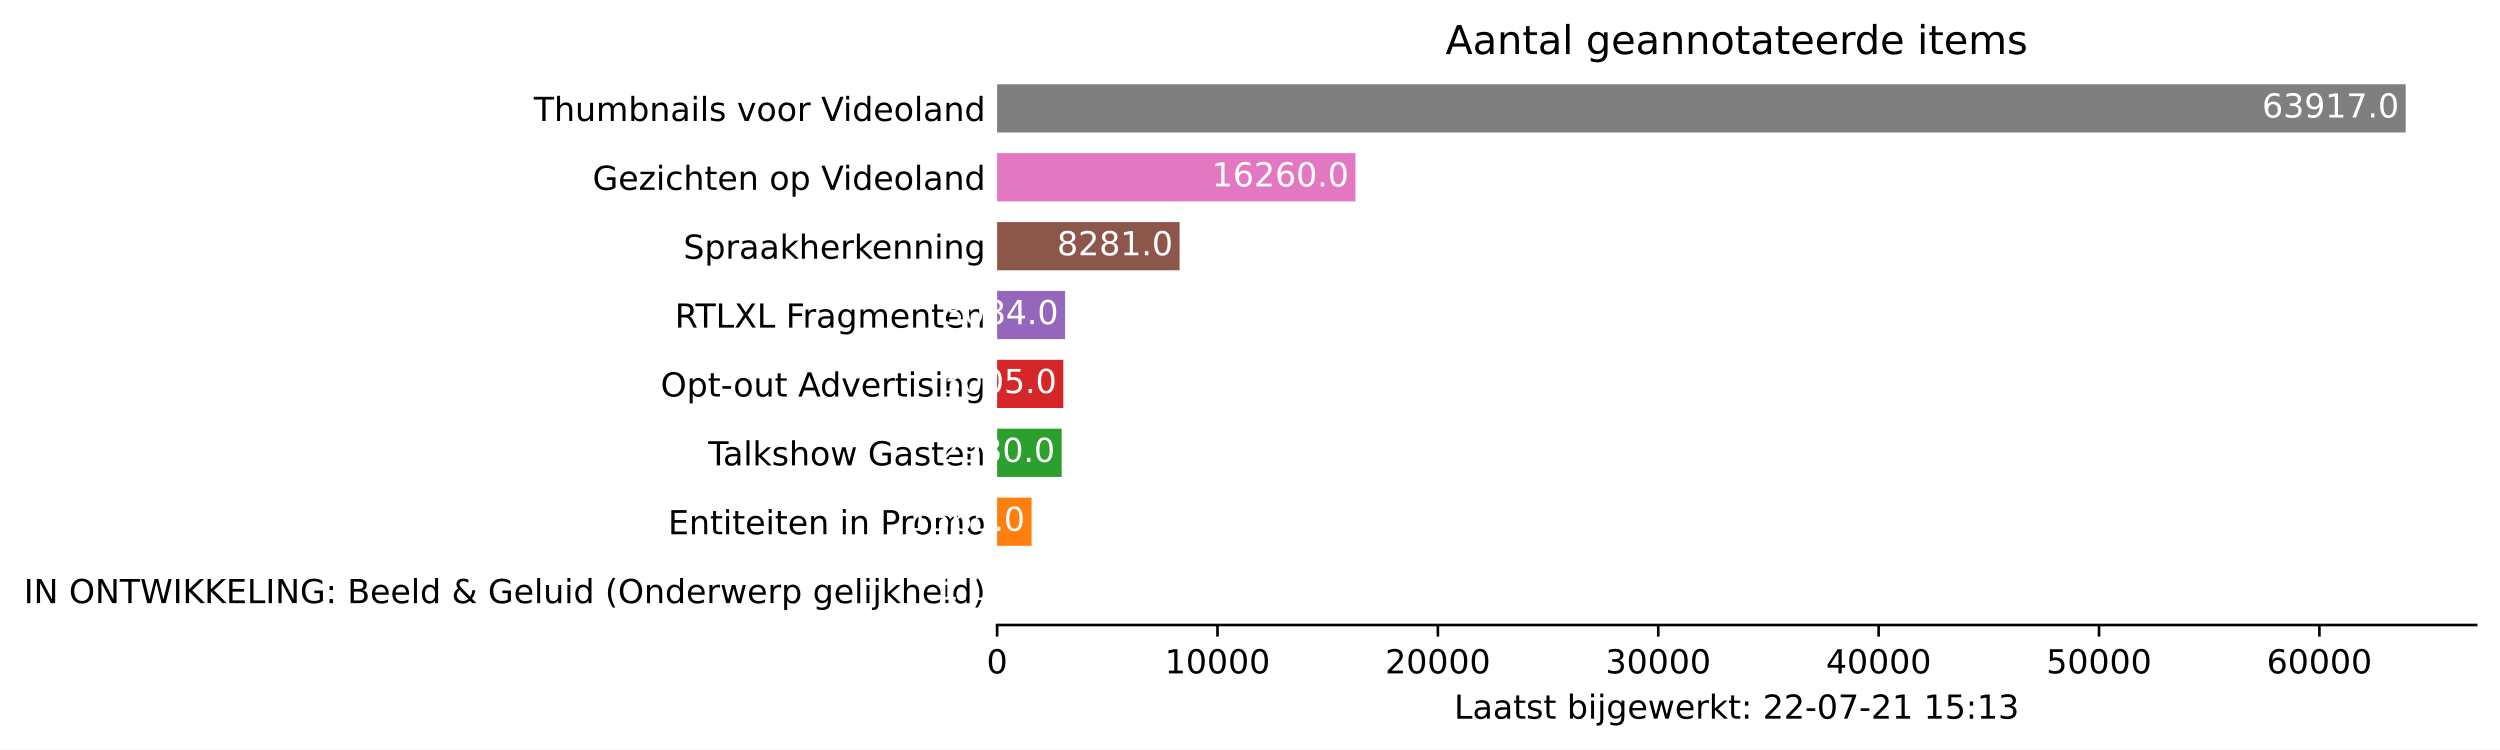
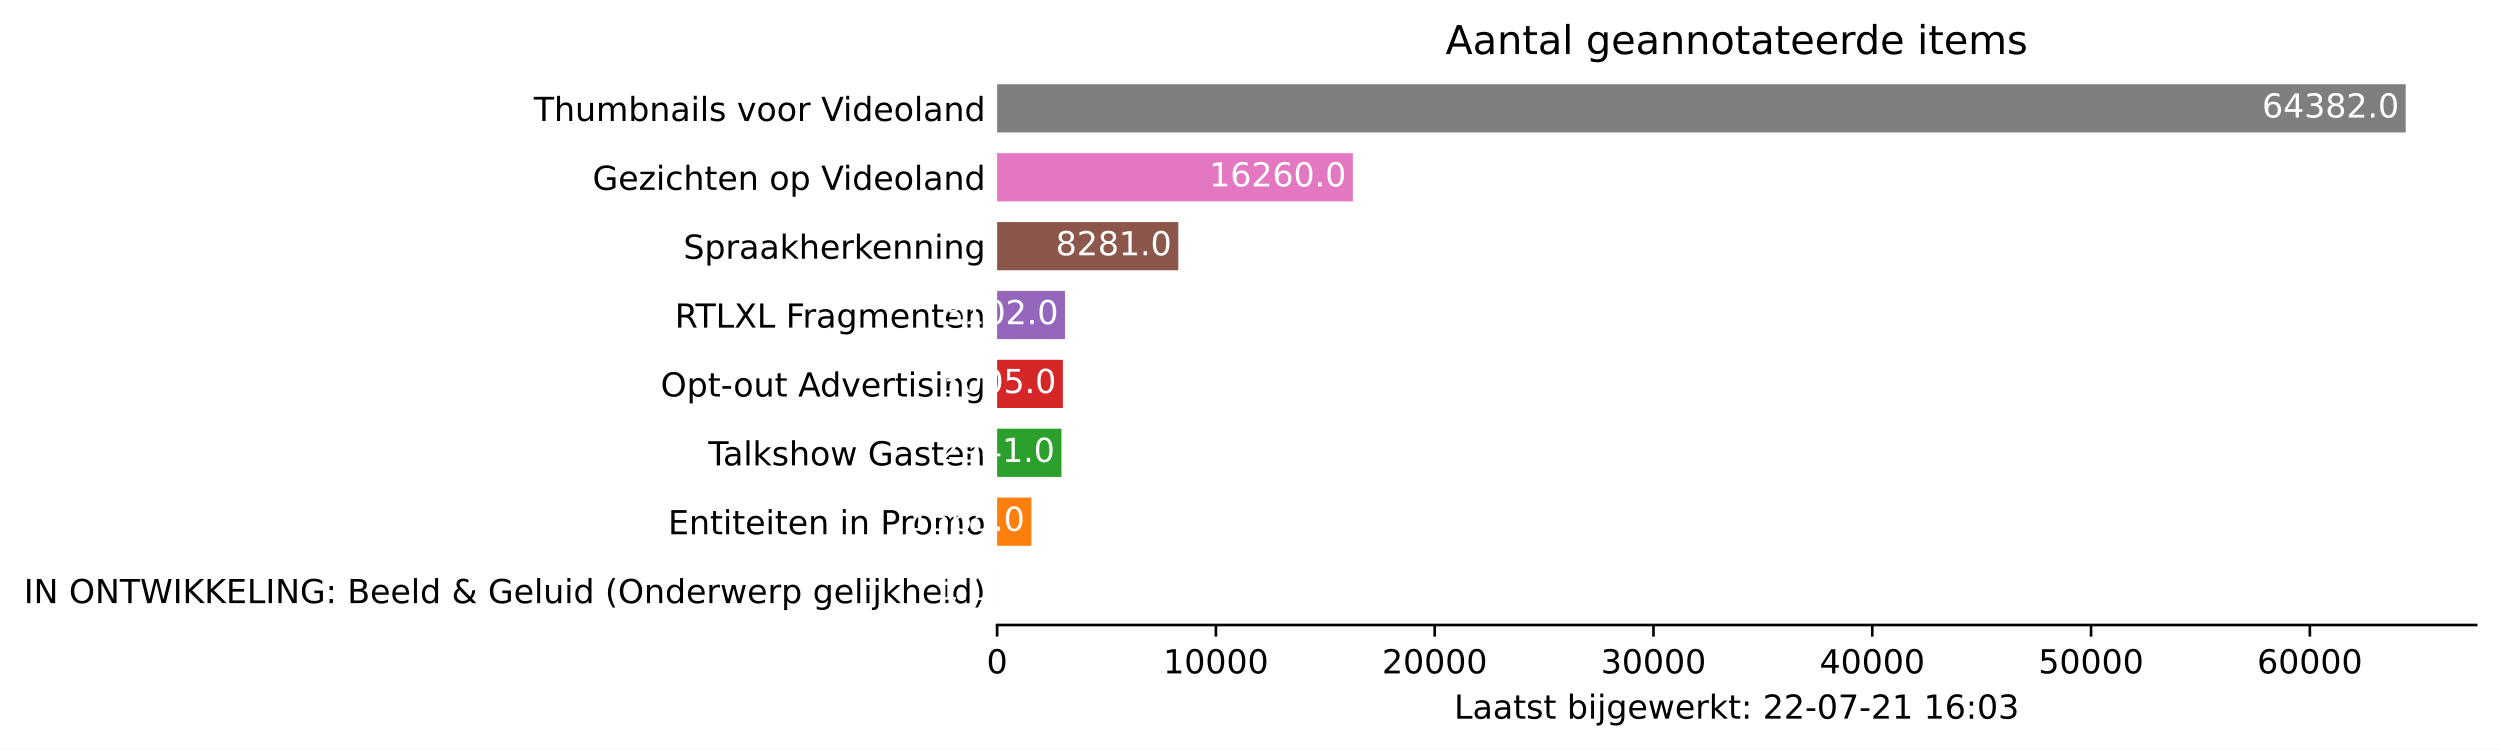
<svg xmlns="http://www.w3.org/2000/svg" xmlns:xlink="http://www.w3.org/1999/xlink" height="226.194pt" version="1.1" viewBox="0 0 754.548 226.194" width="754.548pt">
  <defs>
    <style type="text/css">*{stroke-linecap:butt;stroke-linejoin:round;}</style>
  </defs>
  <g id="figure_1">
    <g id="patch_1">
      <path d="M 0 226.194  L 754.548 226.194  L 754.548 0  L 0 0  z " style="fill:#ffffff;" />
    </g>
    <g id="axes_1">
      <g id="patch_2">
        <path d="M 300.948 188.638  L 747.348 188.638  L 747.348 22.318  L 300.948 22.318  z " style="fill:#ffffff;" />
      </g>
      <g id="patch_3">
-         <path clip-path="url(#pfa17dde777)" d="M 300.948 185.52  L 300.955 185.52  L 300.955 170.967  L 300.948 170.967  z " style="fill:#1f77b4;" />
+         <path clip-path="url(#p42d26e2ac3)" d="M 300.948 185.52  L 300.955 185.52  L 300.955 170.967  L 300.948 170.967  z " style="fill:#1f77b4;" />
      </g>
      <g id="patch_4">
-         <path clip-path="url(#pfa17dde777)" d="M 300.948 164.73  L 311.358 164.73  L 311.358 150.177  L 300.948 150.177  z " style="fill:#ff7f0e;" />
+         <path clip-path="url(#p42d26e2ac3)" d="M 300.948 164.73  L 311.283 164.73  L 311.283 150.177  L 300.948 150.177  z " style="fill:#ff7f0e;" />
      </g>
      <g id="patch_5">
-         <path clip-path="url(#pfa17dde777)" d="M 300.948 143.94  L 320.437 143.94  L 320.437 129.387  L 300.948 129.387  z " style="fill:#2ca02c;" />
+         <path clip-path="url(#p42d26e2ac3)" d="M 300.948 143.94  L 320.369 143.94  L 320.369 129.387  L 300.948 129.387  z " style="fill:#2ca02c;" />
      </g>
      <g id="patch_6">
-         <path clip-path="url(#pfa17dde777)" d="M 300.948 123.15  L 320.936 123.15  L 320.936 108.597  L 300.948 108.597  z " style="fill:#d62728;" />
+         <path clip-path="url(#p42d26e2ac3)" d="M 300.948 123.15  L 320.792 123.15  L 320.792 108.597  L 300.948 108.597  z " style="fill:#d62728;" />
      </g>
      <g id="patch_7">
-         <path clip-path="url(#pfa17dde777)" d="M 300.948 102.36  L 321.462 102.36  L 321.462 87.807  L 300.948 87.807  z " style="fill:#9467bd;" />
+         <path clip-path="url(#p42d26e2ac3)" d="M 300.948 102.36  L 321.432 102.36  L 321.432 87.807  L 300.948 87.807  z " style="fill:#9467bd;" />
      </g>
      <g id="patch_8">
-         <path clip-path="url(#pfa17dde777)" d="M 300.948 81.57  L 356.029 81.57  L 356.029 67.017  L 300.948 67.017  z " style="fill:#8c564b;" />
+         <path clip-path="url(#p42d26e2ac3)" d="M 300.948 81.57  L 355.632 81.57  L 355.632 67.017  L 300.948 67.017  z " style="fill:#8c564b;" />
      </g>
      <g id="patch_9">
-         <path clip-path="url(#pfa17dde777)" d="M 300.948 60.78  L 409.102 60.78  L 409.102 46.227  L 300.948 46.227  z " style="fill:#e377c2;" />
+         <path clip-path="url(#p42d26e2ac3)" d="M 300.948 60.78  L 408.32 60.78  L 408.32 46.227  L 300.948 46.227  z " style="fill:#e377c2;" />
      </g>
      <g id="patch_10">
-         <path clip-path="url(#pfa17dde777)" d="M 300.948 39.99  L 726.091 39.99  L 726.091 25.437  L 300.948 25.437  z " style="fill:#7f7f7f;" />
+         <path clip-path="url(#p42d26e2ac3)" d="M 300.948 39.99  L 726.091 39.99  L 726.091 25.437  L 300.948 25.437  z " style="fill:#7f7f7f;" />
      </g>
      <g id="matplotlib.axis_1">
        <g id="xtick_1">
          <g id="line2d_1">
            <defs>
-               <path d="M 0 0  L 0 3.5  " id="m5523669731" style="stroke:#000000;stroke-width:0.8;" />
+               <path d="M 0 0  L 0 3.5  " id="mb2143a7f35" style="stroke:#000000;stroke-width:0.8;" />
            </defs>
            <g>
-               <use style="stroke:#000000;stroke-width:0.8;" x="300.948" xlink:href="#m5523669731" y="188.638" />
+               <use style="stroke:#000000;stroke-width:0.8;" x="300.948" xlink:href="#mb2143a7f35" y="188.638" />
            </g>
          </g>
          <g id="text_1">
            <g transform="translate(297.7672 203.2366)scale(0.1 -0.1)">
              <defs>
                <path d="M 2034 4250  Q 1547 4250 1301 3770  Q 1056 3291 1056 2328  Q 1056 1369 1301 889  Q 1547 409 2034 409  Q 2525 409 2770 889  Q 3016 1369 3016 2328  Q 3016 3291 2770 3770  Q 2525 4250 2034 4250  z M 2034 4750  Q 2819 4750 3233 4129  Q 3647 3509 3647 2328  Q 3647 1150 3233 529  Q 2819 -91 2034 -91  Q 1250 -91 836 529  Q 422 1150 422 2328  Q 422 3509 836 4129  Q 1250 4750 2034 4750  z " id="DejaVuSans-30" transform="scale(0.015625)" />
              </defs>
              <use xlink:href="#DejaVuSans-30" />
            </g>
          </g>
        </g>
        <g id="xtick_2">
          <g id="line2d_2">
            <g>
-               <use style="stroke:#000000;stroke-width:0.8;" x="367.463" xlink:href="#m5523669731" y="188.638" />
+               <use style="stroke:#000000;stroke-width:0.8;" x="366.983" xlink:href="#mb2143a7f35" y="188.638" />
            </g>
          </g>
          <g id="text_2">
-             <g transform="translate(351.557 203.2366)scale(0.1 -0.1)">
+             <g transform="translate(351.0766 203.2366)scale(0.1 -0.1)">
              <defs>
                <path d="M 794 531  L 1825 531  L 1825 4091  L 703 3866  L 703 4441  L 1819 4666  L 2450 4666  L 2450 531  L 3481 531  L 3481 0  L 794 0  L 794 531  z " id="DejaVuSans-31" transform="scale(0.015625)" />
              </defs>
              <use xlink:href="#DejaVuSans-31" />
              <use x="63.623" xlink:href="#DejaVuSans-30" />
              <use x="127.246" xlink:href="#DejaVuSans-30" />
              <use x="190.869" xlink:href="#DejaVuSans-30" />
              <use x="254.492" xlink:href="#DejaVuSans-30" />
            </g>
          </g>
        </g>
        <g id="xtick_3">
          <g id="line2d_3">
            <g>
-               <use style="stroke:#000000;stroke-width:0.8;" x="433.978" xlink:href="#m5523669731" y="188.638" />
+               <use style="stroke:#000000;stroke-width:0.8;" x="433.017" xlink:href="#mb2143a7f35" y="188.638" />
            </g>
          </g>
          <g id="text_3">
-             <g transform="translate(418.0719 203.2366)scale(0.1 -0.1)">
+             <g transform="translate(417.111 203.2366)scale(0.1 -0.1)">
              <defs>
                <path d="M 1228 531  L 3431 531  L 3431 0  L 469 0  L 469 531  Q 828 903 1448 1529  Q 2069 2156 2228 2338  Q 2531 2678 2651 2914  Q 2772 3150 2772 3378  Q 2772 3750 2511 3984  Q 2250 4219 1831 4219  Q 1534 4219 1204 4116  Q 875 4013 500 3803  L 500 4441  Q 881 4594 1212 4672  Q 1544 4750 1819 4750  Q 2544 4750 2975 4387  Q 3406 4025 3406 3419  Q 3406 3131 3298 2873  Q 3191 2616 2906 2266  Q 2828 2175 2409 1742  Q 1991 1309 1228 531  z " id="DejaVuSans-32" transform="scale(0.015625)" />
              </defs>
              <use xlink:href="#DejaVuSans-32" />
              <use x="63.623" xlink:href="#DejaVuSans-30" />
              <use x="127.246" xlink:href="#DejaVuSans-30" />
              <use x="190.869" xlink:href="#DejaVuSans-30" />
              <use x="254.492" xlink:href="#DejaVuSans-30" />
            </g>
          </g>
        </g>
        <g id="xtick_4">
          <g id="line2d_4">
            <g>
-               <use style="stroke:#000000;stroke-width:0.8;" x="500.493" xlink:href="#m5523669731" y="188.638" />
+               <use style="stroke:#000000;stroke-width:0.8;" x="499.052" xlink:href="#mb2143a7f35" y="188.638" />
            </g>
          </g>
          <g id="text_4">
-             <g transform="translate(484.5867 203.2366)scale(0.1 -0.1)">
+             <g transform="translate(483.1455 203.2366)scale(0.1 -0.1)">
              <defs>
                <path d="M 2597 2516  Q 3050 2419 3304 2112  Q 3559 1806 3559 1356  Q 3559 666 3084 287  Q 2609 -91 1734 -91  Q 1441 -91 1130 -33  Q 819 25 488 141  L 488 750  Q 750 597 1062 519  Q 1375 441 1716 441  Q 2309 441 2620 675  Q 2931 909 2931 1356  Q 2931 1769 2642 2001  Q 2353 2234 1838 2234  L 1294 2234  L 1294 2753  L 1863 2753  Q 2328 2753 2575 2939  Q 2822 3125 2822 3475  Q 2822 3834 2567 4026  Q 2313 4219 1838 4219  Q 1578 4219 1281 4162  Q 984 4106 628 3988  L 628 4550  Q 988 4650 1302 4700  Q 1616 4750 1894 4750  Q 2613 4750 3031 4423  Q 3450 4097 3450 3541  Q 3450 3153 3228 2886  Q 3006 2619 2597 2516  z " id="DejaVuSans-33" transform="scale(0.015625)" />
              </defs>
              <use xlink:href="#DejaVuSans-33" />
              <use x="63.623" xlink:href="#DejaVuSans-30" />
              <use x="127.246" xlink:href="#DejaVuSans-30" />
              <use x="190.869" xlink:href="#DejaVuSans-30" />
              <use x="254.492" xlink:href="#DejaVuSans-30" />
            </g>
          </g>
        </g>
        <g id="xtick_5">
          <g id="line2d_5">
            <g>
-               <use style="stroke:#000000;stroke-width:0.8;" x="567.008" xlink:href="#m5523669731" y="188.638" />
+               <use style="stroke:#000000;stroke-width:0.8;" x="565.086" xlink:href="#mb2143a7f35" y="188.638" />
            </g>
          </g>
          <g id="text_5">
-             <g transform="translate(551.1015 203.2366)scale(0.1 -0.1)">
+             <g transform="translate(549.1799 203.2366)scale(0.1 -0.1)">
              <defs>
                <path d="M 2419 4116  L 825 1625  L 2419 1625  L 2419 4116  z M 2253 4666  L 3047 4666  L 3047 1625  L 3713 1625  L 3713 1100  L 3047 1100  L 3047 0  L 2419 0  L 2419 1100  L 313 1100  L 313 1709  L 2253 4666  z " id="DejaVuSans-34" transform="scale(0.015625)" />
              </defs>
              <use xlink:href="#DejaVuSans-34" />
              <use x="63.623" xlink:href="#DejaVuSans-30" />
              <use x="127.246" xlink:href="#DejaVuSans-30" />
              <use x="190.869" xlink:href="#DejaVuSans-30" />
              <use x="254.492" xlink:href="#DejaVuSans-30" />
            </g>
          </g>
        </g>
        <g id="xtick_6">
          <g id="line2d_6">
            <g>
-               <use style="stroke:#000000;stroke-width:0.8;" x="633.523" xlink:href="#m5523669731" y="188.638" />
+               <use style="stroke:#000000;stroke-width:0.8;" x="631.121" xlink:href="#mb2143a7f35" y="188.638" />
            </g>
          </g>
          <g id="text_6">
-             <g transform="translate(617.6164 203.2366)scale(0.1 -0.1)">
+             <g transform="translate(615.2143 203.2366)scale(0.1 -0.1)">
              <defs>
                <path d="M 691 4666  L 3169 4666  L 3169 4134  L 1269 4134  L 1269 2991  Q 1406 3038 1543 3061  Q 1681 3084 1819 3084  Q 2600 3084 3056 2656  Q 3513 2228 3513 1497  Q 3513 744 3044 326  Q 2575 -91 1722 -91  Q 1428 -91 1123 -41  Q 819 9 494 109  L 494 744  Q 775 591 1075 516  Q 1375 441 1709 441  Q 2250 441 2565 725  Q 2881 1009 2881 1497  Q 2881 1984 2565 2268  Q 2250 2553 1709 2553  Q 1456 2553 1204 2497  Q 953 2441 691 2322  L 691 4666  z " id="DejaVuSans-35" transform="scale(0.015625)" />
              </defs>
              <use xlink:href="#DejaVuSans-35" />
              <use x="63.623" xlink:href="#DejaVuSans-30" />
              <use x="127.246" xlink:href="#DejaVuSans-30" />
              <use x="190.869" xlink:href="#DejaVuSans-30" />
              <use x="254.492" xlink:href="#DejaVuSans-30" />
            </g>
          </g>
        </g>
        <g id="xtick_7">
          <g id="line2d_7">
            <g>
-               <use style="stroke:#000000;stroke-width:0.8;" x="700.037" xlink:href="#m5523669731" y="188.638" />
+               <use style="stroke:#000000;stroke-width:0.8;" x="697.155" xlink:href="#mb2143a7f35" y="188.638" />
            </g>
          </g>
          <g id="text_7">
-             <g transform="translate(684.1312 203.2366)scale(0.1 -0.1)">
+             <g transform="translate(681.2488 203.2366)scale(0.1 -0.1)">
              <defs>
                <path d="M 2113 2584  Q 1688 2584 1439 2293  Q 1191 2003 1191 1497  Q 1191 994 1439 701  Q 1688 409 2113 409  Q 2538 409 2786 701  Q 3034 994 3034 1497  Q 3034 2003 2786 2293  Q 2538 2584 2113 2584  z M 3366 4563  L 3366 3988  Q 3128 4100 2886 4159  Q 2644 4219 2406 4219  Q 1781 4219 1451 3797  Q 1122 3375 1075 2522  Q 1259 2794 1537 2939  Q 1816 3084 2150 3084  Q 2853 3084 3261 2657  Q 3669 2231 3669 1497  Q 3669 778 3244 343  Q 2819 -91 2113 -91  Q 1303 -91 875 529  Q 447 1150 447 2328  Q 447 3434 972 4092  Q 1497 4750 2381 4750  Q 2619 4750 2861 4703  Q 3103 4656 3366 4563  z " id="DejaVuSans-36" transform="scale(0.015625)" />
              </defs>
              <use xlink:href="#DejaVuSans-36" />
              <use x="63.623" xlink:href="#DejaVuSans-30" />
              <use x="127.246" xlink:href="#DejaVuSans-30" />
              <use x="190.869" xlink:href="#DejaVuSans-30" />
              <use x="254.492" xlink:href="#DejaVuSans-30" />
            </g>
          </g>
        </g>
        <g id="text_8">
          <g transform="translate(438.8734 216.9147)scale(0.1 -0.1)">
            <defs>
              <path d="M 628 4666  L 1259 4666  L 1259 531  L 3531 531  L 3531 0  L 628 0  L 628 4666  z " id="DejaVuSans-4c" transform="scale(0.015625)" />
              <path d="M 2194 1759  Q 1497 1759 1228 1600  Q 959 1441 959 1056  Q 959 750 1161 570  Q 1363 391 1709 391  Q 2188 391 2477 730  Q 2766 1069 2766 1631  L 2766 1759  L 2194 1759  z M 3341 1997  L 3341 0  L 2766 0  L 2766 531  Q 2569 213 2275 61  Q 1981 -91 1556 -91  Q 1019 -91 701 211  Q 384 513 384 1019  Q 384 1609 779 1909  Q 1175 2209 1959 2209  L 2766 2209  L 2766 2266  Q 2766 2663 2505 2880  Q 2244 3097 1772 3097  Q 1472 3097 1187 3025  Q 903 2953 641 2809  L 641 3341  Q 956 3463 1253 3523  Q 1550 3584 1831 3584  Q 2591 3584 2966 3190  Q 3341 2797 3341 1997  z " id="DejaVuSans-61" transform="scale(0.015625)" />
              <path d="M 1172 4494  L 1172 3500  L 2356 3500  L 2356 3053  L 1172 3053  L 1172 1153  Q 1172 725 1289 603  Q 1406 481 1766 481  L 2356 481  L 2356 0  L 1766 0  Q 1100 0 847 248  Q 594 497 594 1153  L 594 3053  L 172 3053  L 172 3500  L 594 3500  L 594 4494  L 1172 4494  z " id="DejaVuSans-74" transform="scale(0.015625)" />
              <path d="M 2834 3397  L 2834 2853  Q 2591 2978 2328 3040  Q 2066 3103 1784 3103  Q 1356 3103 1142 2972  Q 928 2841 928 2578  Q 928 2378 1081 2264  Q 1234 2150 1697 2047  L 1894 2003  Q 2506 1872 2764 1633  Q 3022 1394 3022 966  Q 3022 478 2636 193  Q 2250 -91 1575 -91  Q 1294 -91 989 -36  Q 684 19 347 128  L 347 722  Q 666 556 975 473  Q 1284 391 1588 391  Q 1994 391 2212 530  Q 2431 669 2431 922  Q 2431 1156 2273 1281  Q 2116 1406 1581 1522  L 1381 1569  Q 847 1681 609 1914  Q 372 2147 372 2553  Q 372 3047 722 3315  Q 1072 3584 1716 3584  Q 2034 3584 2315 3537  Q 2597 3491 2834 3397  z " id="DejaVuSans-73" transform="scale(0.015625)" />
              <path id="DejaVuSans-20" transform="scale(0.015625)" />
              <path d="M 3116 1747  Q 3116 2381 2855 2742  Q 2594 3103 2138 3103  Q 1681 3103 1420 2742  Q 1159 2381 1159 1747  Q 1159 1113 1420 752  Q 1681 391 2138 391  Q 2594 391 2855 752  Q 3116 1113 3116 1747  z M 1159 2969  Q 1341 3281 1617 3432  Q 1894 3584 2278 3584  Q 2916 3584 3314 3078  Q 3713 2572 3713 1747  Q 3713 922 3314 415  Q 2916 -91 2278 -91  Q 1894 -91 1617 61  Q 1341 213 1159 525  L 1159 0  L 581 0  L 581 4863  L 1159 4863  L 1159 2969  z " id="DejaVuSans-62" transform="scale(0.015625)" />
              <path d="M 603 3500  L 1178 3500  L 1178 0  L 603 0  L 603 3500  z M 603 4863  L 1178 4863  L 1178 4134  L 603 4134  L 603 4863  z " id="DejaVuSans-69" transform="scale(0.015625)" />
              <path d="M 603 3500  L 1178 3500  L 1178 -63  Q 1178 -731 923 -1031  Q 669 -1331 103 -1331  L -116 -1331  L -116 -844  L 38 -844  Q 366 -844 484 -692  Q 603 -541 603 -63  L 603 3500  z M 603 4863  L 1178 4863  L 1178 4134  L 603 4134  L 603 4863  z " id="DejaVuSans-6a" transform="scale(0.015625)" />
              <path d="M 2906 1791  Q 2906 2416 2648 2759  Q 2391 3103 1925 3103  Q 1463 3103 1205 2759  Q 947 2416 947 1791  Q 947 1169 1205 825  Q 1463 481 1925 481  Q 2391 481 2648 825  Q 2906 1169 2906 1791  z M 3481 434  Q 3481 -459 3084 -895  Q 2688 -1331 1869 -1331  Q 1566 -1331 1297 -1286  Q 1028 -1241 775 -1147  L 775 -588  Q 1028 -725 1275 -790  Q 1522 -856 1778 -856  Q 2344 -856 2625 -561  Q 2906 -266 2906 331  L 2906 616  Q 2728 306 2450 153  Q 2172 0 1784 0  Q 1141 0 747 490  Q 353 981 353 1791  Q 353 2603 747 3093  Q 1141 3584 1784 3584  Q 2172 3584 2450 3431  Q 2728 3278 2906 2969  L 2906 3500  L 3481 3500  L 3481 434  z " id="DejaVuSans-67" transform="scale(0.015625)" />
              <path d="M 3597 1894  L 3597 1613  L 953 1613  Q 991 1019 1311 708  Q 1631 397 2203 397  Q 2534 397 2845 478  Q 3156 559 3463 722  L 3463 178  Q 3153 47 2828 -22  Q 2503 -91 2169 -91  Q 1331 -91 842 396  Q 353 884 353 1716  Q 353 2575 817 3079  Q 1281 3584 2069 3584  Q 2775 3584 3186 3129  Q 3597 2675 3597 1894  z M 3022 2063  Q 3016 2534 2758 2815  Q 2500 3097 2075 3097  Q 1594 3097 1305 2825  Q 1016 2553 972 2059  L 3022 2063  z " id="DejaVuSans-65" transform="scale(0.015625)" />
              <path d="M 269 3500  L 844 3500  L 1563 769  L 2278 3500  L 2956 3500  L 3675 769  L 4391 3500  L 4966 3500  L 4050 0  L 3372 0  L 2619 2869  L 1863 0  L 1184 0  L 269 3500  z " id="DejaVuSans-77" transform="scale(0.015625)" />
              <path d="M 2631 2963  Q 2534 3019 2420 3045  Q 2306 3072 2169 3072  Q 1681 3072 1420 2755  Q 1159 2438 1159 1844  L 1159 0  L 581 0  L 581 3500  L 1159 3500  L 1159 2956  Q 1341 3275 1631 3429  Q 1922 3584 2338 3584  Q 2397 3584 2469 3576  Q 2541 3569 2628 3553  L 2631 2963  z " id="DejaVuSans-72" transform="scale(0.015625)" />
              <path d="M 581 4863  L 1159 4863  L 1159 1991  L 2875 3500  L 3609 3500  L 1753 1863  L 3688 0  L 2938 0  L 1159 1709  L 1159 0  L 581 0  L 581 4863  z " id="DejaVuSans-6b" transform="scale(0.015625)" />
              <path d="M 750 794  L 1409 794  L 1409 0  L 750 0  L 750 794  z M 750 3309  L 1409 3309  L 1409 2516  L 750 2516  L 750 3309  z " id="DejaVuSans-3a" transform="scale(0.015625)" />
              <path d="M 313 2009  L 1997 2009  L 1997 1497  L 313 1497  L 313 2009  z " id="DejaVuSans-2d" transform="scale(0.015625)" />
              <path d="M 525 4666  L 3525 4666  L 3525 4397  L 1831 0  L 1172 0  L 2766 4134  L 525 4134  L 525 4666  z " id="DejaVuSans-37" transform="scale(0.015625)" />
            </defs>
            <use xlink:href="#DejaVuSans-4c" />
            <use x="55.713" xlink:href="#DejaVuSans-61" />
            <use x="116.992" xlink:href="#DejaVuSans-61" />
            <use x="178.271" xlink:href="#DejaVuSans-74" />
            <use x="217.48" xlink:href="#DejaVuSans-73" />
            <use x="269.58" xlink:href="#DejaVuSans-74" />
            <use x="308.789" xlink:href="#DejaVuSans-20" />
            <use x="340.576" xlink:href="#DejaVuSans-62" />
            <use x="404.053" xlink:href="#DejaVuSans-69" />
            <use x="431.836" xlink:href="#DejaVuSans-6a" />
            <use x="459.619" xlink:href="#DejaVuSans-67" />
            <use x="523.096" xlink:href="#DejaVuSans-65" />
            <use x="584.619" xlink:href="#DejaVuSans-77" />
            <use x="666.406" xlink:href="#DejaVuSans-65" />
            <use x="727.93" xlink:href="#DejaVuSans-72" />
            <use x="769.043" xlink:href="#DejaVuSans-6b" />
            <use x="826.953" xlink:href="#DejaVuSans-74" />
            <use x="866.162" xlink:href="#DejaVuSans-3a" />
            <use x="899.854" xlink:href="#DejaVuSans-20" />
            <use x="931.641" xlink:href="#DejaVuSans-32" />
            <use x="995.264" xlink:href="#DejaVuSans-32" />
            <use x="1058.887" xlink:href="#DejaVuSans-2d" />
            <use x="1094.971" xlink:href="#DejaVuSans-30" />
            <use x="1158.594" xlink:href="#DejaVuSans-37" />
            <use x="1222.217" xlink:href="#DejaVuSans-2d" />
            <use x="1258.301" xlink:href="#DejaVuSans-32" />
            <use x="1321.924" xlink:href="#DejaVuSans-31" />
            <use x="1385.547" xlink:href="#DejaVuSans-20" />
            <use x="1417.334" xlink:href="#DejaVuSans-31" />
-             <use x="1480.957" xlink:href="#DejaVuSans-35" />
+             <use x="1480.957" xlink:href="#DejaVuSans-36" />
            <use x="1544.58" xlink:href="#DejaVuSans-3a" />
-             <use x="1578.271" xlink:href="#DejaVuSans-31" />
+             <use x="1578.271" xlink:href="#DejaVuSans-30" />
            <use x="1641.895" xlink:href="#DejaVuSans-33" />
          </g>
        </g>
      </g>
      <g id="matplotlib.axis_2">
        <g id="ytick_1">
          <g id="line2d_8" />
          <g id="text_9">
            <g transform="translate(7.2 182.0423)scale(0.1 -0.1)">
              <defs>
                <path d="M 628 4666  L 1259 4666  L 1259 0  L 628 0  L 628 4666  z " id="DejaVuSans-49" transform="scale(0.015625)" />
                <path d="M 628 4666  L 1478 4666  L 3547 763  L 3547 4666  L 4159 4666  L 4159 0  L 3309 0  L 1241 3903  L 1241 0  L 628 0  L 628 4666  z " id="DejaVuSans-4e" transform="scale(0.015625)" />
                <path d="M 2522 4238  Q 1834 4238 1429 3725  Q 1025 3213 1025 2328  Q 1025 1447 1429 934  Q 1834 422 2522 422  Q 3209 422 3611 934  Q 4013 1447 4013 2328  Q 4013 3213 3611 3725  Q 3209 4238 2522 4238  z M 2522 4750  Q 3503 4750 4090 4092  Q 4678 3434 4678 2328  Q 4678 1225 4090 567  Q 3503 -91 2522 -91  Q 1538 -91 948 565  Q 359 1222 359 2328  Q 359 3434 948 4092  Q 1538 4750 2522 4750  z " id="DejaVuSans-4f" transform="scale(0.015625)" />
                <path d="M -19 4666  L 3928 4666  L 3928 4134  L 2272 4134  L 2272 0  L 1638 0  L 1638 4134  L -19 4134  L -19 4666  z " id="DejaVuSans-54" transform="scale(0.015625)" />
                <path d="M 213 4666  L 850 4666  L 1831 722  L 2809 4666  L 3519 4666  L 4500 722  L 5478 4666  L 6119 4666  L 4947 0  L 4153 0  L 3169 4050  L 2175 0  L 1381 0  L 213 4666  z " id="DejaVuSans-57" transform="scale(0.015625)" />
                <path d="M 628 4666  L 1259 4666  L 1259 2694  L 3353 4666  L 4166 4666  L 1850 2491  L 4331 0  L 3500 0  L 1259 2247  L 1259 0  L 628 0  L 628 4666  z " id="DejaVuSans-4b" transform="scale(0.015625)" />
                <path d="M 628 4666  L 3578 4666  L 3578 4134  L 1259 4134  L 1259 2753  L 3481 2753  L 3481 2222  L 1259 2222  L 1259 531  L 3634 531  L 3634 0  L 628 0  L 628 4666  z " id="DejaVuSans-45" transform="scale(0.015625)" />
                <path d="M 3809 666  L 3809 1919  L 2778 1919  L 2778 2438  L 4434 2438  L 4434 434  Q 4069 175 3628 42  Q 3188 -91 2688 -91  Q 1594 -91 976 548  Q 359 1188 359 2328  Q 359 3472 976 4111  Q 1594 4750 2688 4750  Q 3144 4750 3555 4637  Q 3966 4525 4313 4306  L 4313 3634  Q 3963 3931 3569 4081  Q 3175 4231 2741 4231  Q 1884 4231 1454 3753  Q 1025 3275 1025 2328  Q 1025 1384 1454 906  Q 1884 428 2741 428  Q 3075 428 3337 486  Q 3600 544 3809 666  z " id="DejaVuSans-47" transform="scale(0.015625)" />
                <path d="M 1259 2228  L 1259 519  L 2272 519  Q 2781 519 3026 730  Q 3272 941 3272 1375  Q 3272 1813 3026 2020  Q 2781 2228 2272 2228  L 1259 2228  z M 1259 4147  L 1259 2741  L 2194 2741  Q 2656 2741 2882 2914  Q 3109 3088 3109 3444  Q 3109 3797 2882 3972  Q 2656 4147 2194 4147  L 1259 4147  z M 628 4666  L 2241 4666  Q 2963 4666 3353 4366  Q 3744 4066 3744 3513  Q 3744 3084 3544 2831  Q 3344 2578 2956 2516  Q 3422 2416 3680 2098  Q 3938 1781 3938 1306  Q 3938 681 3513 340  Q 3088 0 2303 0  L 628 0  L 628 4666  z " id="DejaVuSans-42" transform="scale(0.015625)" />
                <path d="M 603 4863  L 1178 4863  L 1178 0  L 603 0  L 603 4863  z " id="DejaVuSans-6c" transform="scale(0.015625)" />
                <path d="M 2906 2969  L 2906 4863  L 3481 4863  L 3481 0  L 2906 0  L 2906 525  Q 2725 213 2448 61  Q 2172 -91 1784 -91  Q 1150 -91 751 415  Q 353 922 353 1747  Q 353 2572 751 3078  Q 1150 3584 1784 3584  Q 2172 3584 2448 3432  Q 2725 3281 2906 2969  z M 947 1747  Q 947 1113 1208 752  Q 1469 391 1925 391  Q 2381 391 2643 752  Q 2906 1113 2906 1747  Q 2906 2381 2643 2742  Q 2381 3103 1925 3103  Q 1469 3103 1208 2742  Q 947 2381 947 1747  z " id="DejaVuSans-64" transform="scale(0.015625)" />
                <path d="M 1556 2509  Q 1272 2256 1139 2004  Q 1006 1753 1006 1478  Q 1006 1022 1337 719  Q 1669 416 2169 416  Q 2466 416 2725 514  Q 2984 613 3213 813  L 1556 2509  z M 1997 2859  L 3584 1234  Q 3769 1513 3872 1830  Q 3975 2147 3994 2503  L 4575 2503  Q 4538 2091 4375 1687  Q 4213 1284 3922 891  L 4794 0  L 4006 0  L 3559 459  Q 3234 181 2878 45  Q 2522 -91 2113 -91  Q 1359 -91 881 339  Q 403 769 403 1441  Q 403 1841 612 2192  Q 822 2544 1241 2853  Q 1091 3050 1012 3245  Q 934 3441 934 3628  Q 934 4134 1281 4442  Q 1628 4750 2203 4750  Q 2463 4750 2720 4694  Q 2978 4638 3244 4525  L 3244 3956  Q 2972 4103 2725 4179  Q 2478 4256 2266 4256  Q 1938 4256 1733 4082  Q 1528 3909 1528 3634  Q 1528 3475 1620 3314  Q 1713 3153 1997 2859  z " id="DejaVuSans-26" transform="scale(0.015625)" />
                <path d="M 544 1381  L 544 3500  L 1119 3500  L 1119 1403  Q 1119 906 1312 657  Q 1506 409 1894 409  Q 2359 409 2629 706  Q 2900 1003 2900 1516  L 2900 3500  L 3475 3500  L 3475 0  L 2900 0  L 2900 538  Q 2691 219 2414 64  Q 2138 -91 1772 -91  Q 1169 -91 856 284  Q 544 659 544 1381  z M 1991 3584  L 1991 3584  z " id="DejaVuSans-75" transform="scale(0.015625)" />
                <path d="M 1984 4856  Q 1566 4138 1362 3434  Q 1159 2731 1159 2009  Q 1159 1288 1364 580  Q 1569 -128 1984 -844  L 1484 -844  Q 1016 -109 783 600  Q 550 1309 550 2009  Q 550 2706 781 3412  Q 1013 4119 1484 4856  L 1984 4856  z " id="DejaVuSans-28" transform="scale(0.015625)" />
                <path d="M 3513 2113  L 3513 0  L 2938 0  L 2938 2094  Q 2938 2591 2744 2837  Q 2550 3084 2163 3084  Q 1697 3084 1428 2787  Q 1159 2491 1159 1978  L 1159 0  L 581 0  L 581 3500  L 1159 3500  L 1159 2956  Q 1366 3272 1645 3428  Q 1925 3584 2291 3584  Q 2894 3584 3203 3211  Q 3513 2838 3513 2113  z " id="DejaVuSans-6e" transform="scale(0.015625)" />
                <path d="M 1159 525  L 1159 -1331  L 581 -1331  L 581 3500  L 1159 3500  L 1159 2969  Q 1341 3281 1617 3432  Q 1894 3584 2278 3584  Q 2916 3584 3314 3078  Q 3713 2572 3713 1747  Q 3713 922 3314 415  Q 2916 -91 2278 -91  Q 1894 -91 1617 61  Q 1341 213 1159 525  z M 3116 1747  Q 3116 2381 2855 2742  Q 2594 3103 2138 3103  Q 1681 3103 1420 2742  Q 1159 2381 1159 1747  Q 1159 1113 1420 752  Q 1681 391 2138 391  Q 2594 391 2855 752  Q 3116 1113 3116 1747  z " id="DejaVuSans-70" transform="scale(0.015625)" />
                <path d="M 3513 2113  L 3513 0  L 2938 0  L 2938 2094  Q 2938 2591 2744 2837  Q 2550 3084 2163 3084  Q 1697 3084 1428 2787  Q 1159 2491 1159 1978  L 1159 0  L 581 0  L 581 4863  L 1159 4863  L 1159 2956  Q 1366 3272 1645 3428  Q 1925 3584 2291 3584  Q 2894 3584 3203 3211  Q 3513 2838 3513 2113  z " id="DejaVuSans-68" transform="scale(0.015625)" />
                <path d="M 513 4856  L 1013 4856  Q 1481 4119 1714 3412  Q 1947 2706 1947 2009  Q 1947 1309 1714 600  Q 1481 -109 1013 -844  L 513 -844  Q 928 -128 1133 580  Q 1338 1288 1338 2009  Q 1338 2731 1133 3434  Q 928 4138 513 4856  z " id="DejaVuSans-29" transform="scale(0.015625)" />
              </defs>
              <use xlink:href="#DejaVuSans-49" />
              <use x="29.492" xlink:href="#DejaVuSans-4e" />
              <use x="104.297" xlink:href="#DejaVuSans-20" />
              <use x="136.084" xlink:href="#DejaVuSans-4f" />
              <use x="214.795" xlink:href="#DejaVuSans-4e" />
              <use x="289.6" xlink:href="#DejaVuSans-54" />
              <use x="350.684" xlink:href="#DejaVuSans-57" />
              <use x="449.561" xlink:href="#DejaVuSans-49" />
              <use x="479.053" xlink:href="#DejaVuSans-4b" />
              <use x="544.629" xlink:href="#DejaVuSans-4b" />
              <use x="610.205" xlink:href="#DejaVuSans-45" />
              <use x="673.389" xlink:href="#DejaVuSans-4c" />
              <use x="729.102" xlink:href="#DejaVuSans-49" />
              <use x="758.594" xlink:href="#DejaVuSans-4e" />
              <use x="833.398" xlink:href="#DejaVuSans-47" />
              <use x="910.889" xlink:href="#DejaVuSans-3a" />
              <use x="944.58" xlink:href="#DejaVuSans-20" />
              <use x="976.367" xlink:href="#DejaVuSans-42" />
              <use x="1044.971" xlink:href="#DejaVuSans-65" />
              <use x="1106.494" xlink:href="#DejaVuSans-65" />
              <use x="1168.018" xlink:href="#DejaVuSans-6c" />
              <use x="1195.801" xlink:href="#DejaVuSans-64" />
              <use x="1259.277" xlink:href="#DejaVuSans-20" />
              <use x="1291.064" xlink:href="#DejaVuSans-26" />
              <use x="1369.043" xlink:href="#DejaVuSans-20" />
              <use x="1400.83" xlink:href="#DejaVuSans-47" />
              <use x="1478.32" xlink:href="#DejaVuSans-65" />
              <use x="1539.844" xlink:href="#DejaVuSans-6c" />
              <use x="1567.627" xlink:href="#DejaVuSans-75" />
              <use x="1631.006" xlink:href="#DejaVuSans-69" />
              <use x="1658.789" xlink:href="#DejaVuSans-64" />
              <use x="1722.266" xlink:href="#DejaVuSans-20" />
              <use x="1754.053" xlink:href="#DejaVuSans-28" />
              <use x="1793.066" xlink:href="#DejaVuSans-4f" />
              <use x="1871.777" xlink:href="#DejaVuSans-6e" />
              <use x="1935.156" xlink:href="#DejaVuSans-64" />
              <use x="1998.633" xlink:href="#DejaVuSans-65" />
              <use x="2060.156" xlink:href="#DejaVuSans-72" />
              <use x="2101.27" xlink:href="#DejaVuSans-77" />
              <use x="2183.057" xlink:href="#DejaVuSans-65" />
              <use x="2244.58" xlink:href="#DejaVuSans-72" />
              <use x="2285.693" xlink:href="#DejaVuSans-70" />
              <use x="2349.17" xlink:href="#DejaVuSans-20" />
              <use x="2380.957" xlink:href="#DejaVuSans-67" />
              <use x="2444.434" xlink:href="#DejaVuSans-65" />
              <use x="2505.957" xlink:href="#DejaVuSans-6c" />
              <use x="2533.74" xlink:href="#DejaVuSans-69" />
              <use x="2561.523" xlink:href="#DejaVuSans-6a" />
              <use x="2589.307" xlink:href="#DejaVuSans-6b" />
              <use x="2647.217" xlink:href="#DejaVuSans-68" />
              <use x="2710.596" xlink:href="#DejaVuSans-65" />
              <use x="2772.119" xlink:href="#DejaVuSans-69" />
              <use x="2799.902" xlink:href="#DejaVuSans-64" />
              <use x="2863.379" xlink:href="#DejaVuSans-29" />
            </g>
          </g>
        </g>
        <g id="ytick_2">
          <g id="line2d_9" />
          <g id="text_10">
            <g transform="translate(201.6406 161.2523)scale(0.1 -0.1)">
              <defs>
                <path d="M 1259 4147  L 1259 2394  L 2053 2394  Q 2494 2394 2734 2622  Q 2975 2850 2975 3272  Q 2975 3691 2734 3919  Q 2494 4147 2053 4147  L 1259 4147  z M 628 4666  L 2053 4666  Q 2838 4666 3239 4311  Q 3641 3956 3641 3272  Q 3641 2581 3239 2228  Q 2838 1875 2053 1875  L 1259 1875  L 1259 0  L 628 0  L 628 4666  z " id="DejaVuSans-50" transform="scale(0.015625)" />
                <path d="M 1959 3097  Q 1497 3097 1228 2736  Q 959 2375 959 1747  Q 959 1119 1226 758  Q 1494 397 1959 397  Q 2419 397 2687 759  Q 2956 1122 2956 1747  Q 2956 2369 2687 2733  Q 2419 3097 1959 3097  z M 1959 3584  Q 2709 3584 3137 3096  Q 3566 2609 3566 1747  Q 3566 888 3137 398  Q 2709 -91 1959 -91  Q 1206 -91 779 398  Q 353 888 353 1747  Q 353 2609 779 3096  Q 1206 3584 1959 3584  z " id="DejaVuSans-6f" transform="scale(0.015625)" />
                <path d="M 3328 2828  Q 3544 3216 3844 3400  Q 4144 3584 4550 3584  Q 5097 3584 5394 3201  Q 5691 2819 5691 2113  L 5691 0  L 5113 0  L 5113 2094  Q 5113 2597 4934 2840  Q 4756 3084 4391 3084  Q 3944 3084 3684 2787  Q 3425 2491 3425 1978  L 3425 0  L 2847 0  L 2847 2094  Q 2847 2600 2669 2842  Q 2491 3084 2119 3084  Q 1678 3084 1418 2786  Q 1159 2488 1159 1978  L 1159 0  L 581 0  L 581 3500  L 1159 3500  L 1159 2956  Q 1356 3278 1631 3431  Q 1906 3584 2284 3584  Q 2666 3584 2933 3390  Q 3200 3197 3328 2828  z " id="DejaVuSans-6d" transform="scale(0.015625)" />
              </defs>
              <use xlink:href="#DejaVuSans-45" />
              <use x="63.184" xlink:href="#DejaVuSans-6e" />
              <use x="126.562" xlink:href="#DejaVuSans-74" />
              <use x="165.771" xlink:href="#DejaVuSans-69" />
              <use x="193.555" xlink:href="#DejaVuSans-74" />
              <use x="232.764" xlink:href="#DejaVuSans-65" />
              <use x="294.287" xlink:href="#DejaVuSans-69" />
              <use x="322.07" xlink:href="#DejaVuSans-74" />
              <use x="361.279" xlink:href="#DejaVuSans-65" />
              <use x="422.803" xlink:href="#DejaVuSans-6e" />
              <use x="486.182" xlink:href="#DejaVuSans-20" />
              <use x="517.969" xlink:href="#DejaVuSans-69" />
              <use x="545.752" xlink:href="#DejaVuSans-6e" />
              <use x="609.131" xlink:href="#DejaVuSans-20" />
              <use x="640.918" xlink:href="#DejaVuSans-50" />
              <use x="699.471" xlink:href="#DejaVuSans-72" />
              <use x="738.334" xlink:href="#DejaVuSans-6f" />
              <use x="799.516" xlink:href="#DejaVuSans-6d" />
              <use x="896.928" xlink:href="#DejaVuSans-6f" />
            </g>
          </g>
        </g>
        <g id="ytick_3">
          <g id="line2d_10" />
          <g id="text_11">
            <g transform="translate(213.775 140.4623)scale(0.1 -0.1)">
              <use xlink:href="#DejaVuSans-54" />
              <use x="44.584" xlink:href="#DejaVuSans-61" />
              <use x="105.863" xlink:href="#DejaVuSans-6c" />
              <use x="133.646" xlink:href="#DejaVuSans-6b" />
              <use x="191.557" xlink:href="#DejaVuSans-73" />
              <use x="243.656" xlink:href="#DejaVuSans-68" />
              <use x="307.035" xlink:href="#DejaVuSans-6f" />
              <use x="368.217" xlink:href="#DejaVuSans-77" />
              <use x="450.004" xlink:href="#DejaVuSans-20" />
              <use x="481.791" xlink:href="#DejaVuSans-47" />
              <use x="559.281" xlink:href="#DejaVuSans-61" />
              <use x="620.561" xlink:href="#DejaVuSans-73" />
              <use x="672.66" xlink:href="#DejaVuSans-74" />
              <use x="711.869" xlink:href="#DejaVuSans-65" />
              <use x="773.393" xlink:href="#DejaVuSans-6e" />
            </g>
          </g>
        </g>
        <g id="ytick_4">
          <g id="line2d_11" />
          <g id="text_12">
            <g transform="translate(199.3891 119.6723)scale(0.1 -0.1)">
              <defs>
                <path d="M 2188 4044  L 1331 1722  L 3047 1722  L 2188 4044  z M 1831 4666  L 2547 4666  L 4325 0  L 3669 0  L 3244 1197  L 1141 1197  L 716 0  L 50 0  L 1831 4666  z " id="DejaVuSans-41" transform="scale(0.015625)" />
                <path d="M 191 3500  L 800 3500  L 1894 563  L 2988 3500  L 3597 3500  L 2284 0  L 1503 0  L 191 3500  z " id="DejaVuSans-76" transform="scale(0.015625)" />
              </defs>
              <use xlink:href="#DejaVuSans-4f" />
              <use x="78.711" xlink:href="#DejaVuSans-70" />
              <use x="142.188" xlink:href="#DejaVuSans-74" />
              <use x="181.396" xlink:href="#DejaVuSans-2d" />
              <use x="219.355" xlink:href="#DejaVuSans-6f" />
              <use x="280.537" xlink:href="#DejaVuSans-75" />
              <use x="343.916" xlink:href="#DejaVuSans-74" />
              <use x="383.125" xlink:href="#DejaVuSans-20" />
              <use x="414.912" xlink:href="#DejaVuSans-41" />
              <use x="481.57" xlink:href="#DejaVuSans-64" />
              <use x="545.047" xlink:href="#DejaVuSans-76" />
              <use x="604.227" xlink:href="#DejaVuSans-65" />
              <use x="665.75" xlink:href="#DejaVuSans-72" />
              <use x="706.863" xlink:href="#DejaVuSans-74" />
              <use x="746.072" xlink:href="#DejaVuSans-69" />
              <use x="773.855" xlink:href="#DejaVuSans-73" />
              <use x="825.955" xlink:href="#DejaVuSans-69" />
              <use x="853.738" xlink:href="#DejaVuSans-6e" />
              <use x="917.117" xlink:href="#DejaVuSans-67" />
            </g>
          </g>
        </g>
        <g id="ytick_5">
          <g id="line2d_12" />
          <g id="text_13">
            <g transform="translate(203.6891 98.88234)scale(0.1 -0.1)">
              <defs>
                <path d="M 2841 2188  Q 3044 2119 3236 1894  Q 3428 1669 3622 1275  L 4263 0  L 3584 0  L 2988 1197  Q 2756 1666 2539 1819  Q 2322 1972 1947 1972  L 1259 1972  L 1259 0  L 628 0  L 628 4666  L 2053 4666  Q 2853 4666 3247 4331  Q 3641 3997 3641 3322  Q 3641 2881 3436 2590  Q 3231 2300 2841 2188  z M 1259 4147  L 1259 2491  L 2053 2491  Q 2509 2491 2742 2702  Q 2975 2913 2975 3322  Q 2975 3731 2742 3939  Q 2509 4147 2053 4147  L 1259 4147  z " id="DejaVuSans-52" transform="scale(0.015625)" />
                <path d="M 403 4666  L 1081 4666  L 2241 2931  L 3406 4666  L 4084 4666  L 2584 2425  L 4184 0  L 3506 0  L 2194 1984  L 872 0  L 191 0  L 1856 2491  L 403 4666  z " id="DejaVuSans-58" transform="scale(0.015625)" />
                <path d="M 628 4666  L 3309 4666  L 3309 4134  L 1259 4134  L 1259 2759  L 3109 2759  L 3109 2228  L 1259 2228  L 1259 0  L 628 0  L 628 4666  z " id="DejaVuSans-46" transform="scale(0.015625)" />
              </defs>
              <use xlink:href="#DejaVuSans-52" />
              <use x="62.232" xlink:href="#DejaVuSans-54" />
              <use x="123.316" xlink:href="#DejaVuSans-4c" />
              <use x="179.029" xlink:href="#DejaVuSans-58" />
              <use x="247.535" xlink:href="#DejaVuSans-4c" />
              <use x="303.248" xlink:href="#DejaVuSans-20" />
              <use x="335.035" xlink:href="#DejaVuSans-46" />
              <use x="385.305" xlink:href="#DejaVuSans-72" />
              <use x="426.418" xlink:href="#DejaVuSans-61" />
              <use x="487.697" xlink:href="#DejaVuSans-67" />
              <use x="551.174" xlink:href="#DejaVuSans-6d" />
              <use x="648.586" xlink:href="#DejaVuSans-65" />
              <use x="710.109" xlink:href="#DejaVuSans-6e" />
              <use x="773.488" xlink:href="#DejaVuSans-74" />
              <use x="812.697" xlink:href="#DejaVuSans-65" />
              <use x="874.221" xlink:href="#DejaVuSans-6e" />
            </g>
          </g>
        </g>
        <g id="ytick_6">
          <g id="line2d_13" />
          <g id="text_14">
            <g transform="translate(206.2719 78.09234)scale(0.1 -0.1)">
              <defs>
                <path d="M 3425 4513  L 3425 3897  Q 3066 4069 2747 4153  Q 2428 4238 2131 4238  Q 1616 4238 1336 4038  Q 1056 3838 1056 3469  Q 1056 3159 1242 3001  Q 1428 2844 1947 2747  L 2328 2669  Q 3034 2534 3370 2195  Q 3706 1856 3706 1288  Q 3706 609 3251 259  Q 2797 -91 1919 -91  Q 1588 -91 1214 -16  Q 841 59 441 206  L 441 856  Q 825 641 1194 531  Q 1563 422 1919 422  Q 2459 422 2753 634  Q 3047 847 3047 1241  Q 3047 1584 2836 1778  Q 2625 1972 2144 2069  L 1759 2144  Q 1053 2284 737 2584  Q 422 2884 422 3419  Q 422 4038 858 4394  Q 1294 4750 2059 4750  Q 2388 4750 2728 4690  Q 3069 4631 3425 4513  z " id="DejaVuSans-53" transform="scale(0.015625)" />
              </defs>
              <use xlink:href="#DejaVuSans-53" />
              <use x="63.477" xlink:href="#DejaVuSans-70" />
              <use x="126.953" xlink:href="#DejaVuSans-72" />
              <use x="168.066" xlink:href="#DejaVuSans-61" />
              <use x="229.346" xlink:href="#DejaVuSans-61" />
              <use x="290.625" xlink:href="#DejaVuSans-6b" />
              <use x="348.535" xlink:href="#DejaVuSans-68" />
              <use x="411.914" xlink:href="#DejaVuSans-65" />
              <use x="473.438" xlink:href="#DejaVuSans-72" />
              <use x="514.551" xlink:href="#DejaVuSans-6b" />
              <use x="568.836" xlink:href="#DejaVuSans-65" />
              <use x="630.359" xlink:href="#DejaVuSans-6e" />
              <use x="693.738" xlink:href="#DejaVuSans-6e" />
              <use x="757.117" xlink:href="#DejaVuSans-69" />
              <use x="784.9" xlink:href="#DejaVuSans-6e" />
              <use x="848.279" xlink:href="#DejaVuSans-67" />
            </g>
          </g>
        </g>
        <g id="ytick_7">
          <g id="line2d_14" />
          <g id="text_15">
            <g transform="translate(178.8438 57.30234)scale(0.1 -0.1)">
              <defs>
                <path d="M 353 3500  L 3084 3500  L 3084 2975  L 922 459  L 3084 459  L 3084 0  L 275 0  L 275 525  L 2438 3041  L 353 3041  L 353 3500  z " id="DejaVuSans-7a" transform="scale(0.015625)" />
                <path d="M 3122 3366  L 3122 2828  Q 2878 2963 2633 3030  Q 2388 3097 2138 3097  Q 1578 3097 1268 2742  Q 959 2388 959 1747  Q 959 1106 1268 751  Q 1578 397 2138 397  Q 2388 397 2633 464  Q 2878 531 3122 666  L 3122 134  Q 2881 22 2623 -34  Q 2366 -91 2075 -91  Q 1284 -91 818 406  Q 353 903 353 1747  Q 353 2603 823 3093  Q 1294 3584 2113 3584  Q 2378 3584 2631 3529  Q 2884 3475 3122 3366  z " id="DejaVuSans-63" transform="scale(0.015625)" />
                <path d="M 1831 0  L 50 4666  L 709 4666  L 2188 738  L 3669 4666  L 4325 4666  L 2547 0  L 1831 0  z " id="DejaVuSans-56" transform="scale(0.015625)" />
              </defs>
              <use xlink:href="#DejaVuSans-47" />
              <use x="77.49" xlink:href="#DejaVuSans-65" />
              <use x="139.014" xlink:href="#DejaVuSans-7a" />
              <use x="191.504" xlink:href="#DejaVuSans-69" />
              <use x="219.287" xlink:href="#DejaVuSans-63" />
              <use x="274.268" xlink:href="#DejaVuSans-68" />
              <use x="337.646" xlink:href="#DejaVuSans-74" />
              <use x="376.855" xlink:href="#DejaVuSans-65" />
              <use x="438.379" xlink:href="#DejaVuSans-6e" />
              <use x="501.758" xlink:href="#DejaVuSans-20" />
              <use x="533.545" xlink:href="#DejaVuSans-6f" />
              <use x="594.727" xlink:href="#DejaVuSans-70" />
              <use x="658.203" xlink:href="#DejaVuSans-20" />
              <use x="689.99" xlink:href="#DejaVuSans-56" />
              <use x="756.148" xlink:href="#DejaVuSans-69" />
              <use x="783.932" xlink:href="#DejaVuSans-64" />
              <use x="847.408" xlink:href="#DejaVuSans-65" />
              <use x="908.932" xlink:href="#DejaVuSans-6f" />
              <use x="970.113" xlink:href="#DejaVuSans-6c" />
              <use x="997.896" xlink:href="#DejaVuSans-61" />
              <use x="1059.176" xlink:href="#DejaVuSans-6e" />
              <use x="1122.555" xlink:href="#DejaVuSans-64" />
            </g>
          </g>
        </g>
        <g id="ytick_8">
          <g id="line2d_15" />
          <g id="text_16">
            <g transform="translate(161.1156 36.51234)scale(0.1 -0.1)">
              <use xlink:href="#DejaVuSans-54" />
              <use x="61.084" xlink:href="#DejaVuSans-68" />
              <use x="124.463" xlink:href="#DejaVuSans-75" />
              <use x="187.842" xlink:href="#DejaVuSans-6d" />
              <use x="285.254" xlink:href="#DejaVuSans-62" />
              <use x="348.73" xlink:href="#DejaVuSans-6e" />
              <use x="412.109" xlink:href="#DejaVuSans-61" />
              <use x="473.389" xlink:href="#DejaVuSans-69" />
              <use x="501.172" xlink:href="#DejaVuSans-6c" />
              <use x="528.955" xlink:href="#DejaVuSans-73" />
              <use x="581.055" xlink:href="#DejaVuSans-20" />
              <use x="612.842" xlink:href="#DejaVuSans-76" />
              <use x="672.021" xlink:href="#DejaVuSans-6f" />
              <use x="733.203" xlink:href="#DejaVuSans-6f" />
              <use x="794.385" xlink:href="#DejaVuSans-72" />
              <use x="835.498" xlink:href="#DejaVuSans-20" />
              <use x="867.285" xlink:href="#DejaVuSans-56" />
              <use x="933.443" xlink:href="#DejaVuSans-69" />
              <use x="961.227" xlink:href="#DejaVuSans-64" />
              <use x="1024.703" xlink:href="#DejaVuSans-65" />
              <use x="1086.227" xlink:href="#DejaVuSans-6f" />
              <use x="1147.408" xlink:href="#DejaVuSans-6c" />
              <use x="1175.191" xlink:href="#DejaVuSans-61" />
              <use x="1236.471" xlink:href="#DejaVuSans-6e" />
              <use x="1299.85" xlink:href="#DejaVuSans-64" />
            </g>
          </g>
        </g>
      </g>
      <g id="patch_11">
        <path d="M 300.948 188.638  L 747.348 188.638  " style="fill:none;stroke:#000000;stroke-linecap:square;stroke-linejoin:miter;stroke-width:0.8;" />
      </g>
      <g id="text_17">
-         <g style="fill:#ffffff;" transform="translate(283.052 181.0025)scale(0.1 -0.1)">
+         <g style="fill:#ffffff;" transform="translate(283.0519 181.0025)scale(0.1 -0.1)">
          <defs>
            <path d="M 684 794  L 1344 794  L 1344 0  L 684 0  L 684 794  z " id="DejaVuSans-2e" transform="scale(0.015625)" />
          </defs>
          <use xlink:href="#DejaVuSans-31" />
          <use x="63.623" xlink:href="#DejaVuSans-2e" />
          <use x="95.41" xlink:href="#DejaVuSans-30" />
        </g>
      </g>
      <g id="text_18">
-         <g style="fill:#ffffff;" transform="translate(274.3674 160.2125)scale(0.1 -0.1)">
+         <g style="fill:#ffffff;" transform="translate(274.2922 160.2125)scale(0.1 -0.1)">
          <use xlink:href="#DejaVuSans-31" />
          <use x="63.623" xlink:href="#DejaVuSans-35" />
          <use x="127.246" xlink:href="#DejaVuSans-36" />
          <use x="190.869" xlink:href="#DejaVuSans-35" />
          <use x="254.492" xlink:href="#DejaVuSans-2e" />
          <use x="286.279" xlink:href="#DejaVuSans-30" />
        </g>
      </g>
      <g id="text_19">
-         <g style="fill:#ffffff;" transform="translate(283.4467 139.4225)scale(0.1 -0.1)">
+         <g style="fill:#ffffff;" transform="translate(283.3785 139.4225)scale(0.1 -0.1)">
          <defs>
            <path d="M 703 97  L 703 672  Q 941 559 1184 500  Q 1428 441 1663 441  Q 2288 441 2617 861  Q 2947 1281 2994 2138  Q 2813 1869 2534 1725  Q 2256 1581 1919 1581  Q 1219 1581 811 2004  Q 403 2428 403 3163  Q 403 3881 828 4315  Q 1253 4750 1959 4750  Q 2769 4750 3195 4129  Q 3622 3509 3622 2328  Q 3622 1225 3098 567  Q 2575 -91 1691 -91  Q 1453 -91 1209 -44  Q 966 3 703 97  z M 1959 2075  Q 2384 2075 2632 2365  Q 2881 2656 2881 3163  Q 2881 3666 2632 3958  Q 2384 4250 1959 4250  Q 1534 4250 1286 3958  Q 1038 3666 1038 3163  Q 1038 2656 1286 2365  Q 1534 2075 1959 2075  z " id="DejaVuSans-39" transform="scale(0.015625)" />
          </defs>
          <use xlink:href="#DejaVuSans-32" />
          <use x="63.623" xlink:href="#DejaVuSans-39" />
-           <use x="127.246" xlink:href="#DejaVuSans-33" />
-           <use x="190.869" xlink:href="#DejaVuSans-30" />
+           <use x="127.246" xlink:href="#DejaVuSans-34" />
+           <use x="190.869" xlink:href="#DejaVuSans-31" />
          <use x="254.492" xlink:href="#DejaVuSans-2e" />
          <use x="286.279" xlink:href="#DejaVuSans-30" />
        </g>
      </g>
      <g id="text_20">
-         <g style="fill:#ffffff;" transform="translate(283.9455 118.6325)scale(0.1 -0.1)">
+         <g style="fill:#ffffff;" transform="translate(283.8012 118.6325)scale(0.1 -0.1)">
          <use xlink:href="#DejaVuSans-33" />
          <use x="63.623" xlink:href="#DejaVuSans-30" />
          <use x="127.246" xlink:href="#DejaVuSans-30" />
          <use x="190.869" xlink:href="#DejaVuSans-35" />
          <use x="254.492" xlink:href="#DejaVuSans-2e" />
          <use x="286.279" xlink:href="#DejaVuSans-30" />
        </g>
      </g>
      <g id="text_21">
-         <g style="fill:#ffffff;" transform="translate(284.471 97.8425)scale(0.1 -0.1)">
+         <g style="fill:#ffffff;" transform="translate(284.4417 97.8425)scale(0.1 -0.1)">
+           <use xlink:href="#DejaVuSans-33" />
+           <use x="63.623" xlink:href="#DejaVuSans-31" />
+           <use x="127.246" xlink:href="#DejaVuSans-30" />
+           <use x="190.869" xlink:href="#DejaVuSans-32" />
+           <use x="254.492" xlink:href="#DejaVuSans-2e" />
+           <use x="286.279" xlink:href="#DejaVuSans-30" />
+         </g>
+       </g>
+       <g id="text_22">
+         <g style="fill:#ffffff;" transform="translate(318.6409 77.0525)scale(0.1 -0.1)">
          <defs>
            <path d="M 2034 2216  Q 1584 2216 1326 1975  Q 1069 1734 1069 1313  Q 1069 891 1326 650  Q 1584 409 2034 409  Q 2484 409 2743 651  Q 3003 894 3003 1313  Q 3003 1734 2745 1975  Q 2488 2216 2034 2216  z M 1403 2484  Q 997 2584 770 2862  Q 544 3141 544 3541  Q 544 4100 942 4425  Q 1341 4750 2034 4750  Q 2731 4750 3128 4425  Q 3525 4100 3525 3541  Q 3525 3141 3298 2862  Q 3072 2584 2669 2484  Q 3125 2378 3379 2068  Q 3634 1759 3634 1313  Q 3634 634 3220 271  Q 2806 -91 2034 -91  Q 1263 -91 848 271  Q 434 634 434 1313  Q 434 1759 690 2068  Q 947 2378 1403 2484  z M 1172 3481  Q 1172 3119 1398 2916  Q 1625 2713 2034 2713  Q 2441 2713 2670 2916  Q 2900 3119 2900 3481  Q 2900 3844 2670 4047  Q 2441 4250 2034 4250  Q 1625 4250 1398 4047  Q 1172 3844 1172 3481  z " id="DejaVuSans-38" transform="scale(0.015625)" />
          </defs>
-           <use xlink:href="#DejaVuSans-33" />
-           <use x="63.623" xlink:href="#DejaVuSans-30" />
-           <use x="127.246" xlink:href="#DejaVuSans-38" />
-           <use x="190.869" xlink:href="#DejaVuSans-34" />
-           <use x="254.492" xlink:href="#DejaVuSans-2e" />
-           <use x="286.279" xlink:href="#DejaVuSans-30" />
-         </g>
-       </g>
-       <g id="text_22">
-         <g style="fill:#ffffff;" transform="translate(319.0387 77.0525)scale(0.1 -0.1)">
          <use xlink:href="#DejaVuSans-38" />
          <use x="63.623" xlink:href="#DejaVuSans-32" />
          <use x="127.246" xlink:href="#DejaVuSans-38" />
          <use x="190.869" xlink:href="#DejaVuSans-31" />
          <use x="254.492" xlink:href="#DejaVuSans-2e" />
          <use x="286.279" xlink:href="#DejaVuSans-30" />
        </g>
      </g>
      <g id="text_23">
-         <g style="fill:#ffffff;" transform="translate(365.7484 56.2625)scale(0.1 -0.1)">
+         <g style="fill:#ffffff;" transform="translate(364.9673 56.2625)scale(0.1 -0.1)">
          <use xlink:href="#DejaVuSans-31" />
          <use x="63.623" xlink:href="#DejaVuSans-36" />
          <use x="127.246" xlink:href="#DejaVuSans-32" />
          <use x="190.869" xlink:href="#DejaVuSans-36" />
          <use x="254.492" xlink:href="#DejaVuSans-30" />
          <use x="318.115" xlink:href="#DejaVuSans-2e" />
          <use x="349.902" xlink:href="#DejaVuSans-30" />
        </g>
      </g>
      <g id="text_24">
        <g style="fill:#ffffff;" transform="translate(682.7382 35.4725)scale(0.1 -0.1)">
          <use xlink:href="#DejaVuSans-36" />
-           <use x="63.623" xlink:href="#DejaVuSans-33" />
-           <use x="127.246" xlink:href="#DejaVuSans-39" />
-           <use x="190.869" xlink:href="#DejaVuSans-31" />
-           <use x="254.492" xlink:href="#DejaVuSans-37" />
+           <use x="63.623" xlink:href="#DejaVuSans-34" />
+           <use x="127.246" xlink:href="#DejaVuSans-33" />
+           <use x="190.869" xlink:href="#DejaVuSans-38" />
+           <use x="254.492" xlink:href="#DejaVuSans-32" />
          <use x="318.115" xlink:href="#DejaVuSans-2e" />
          <use x="349.902" xlink:href="#DejaVuSans-30" />
        </g>
      </g>
      <g id="text_25">
        <g transform="translate(436.2925 16.31812)scale(0.12 -0.12)">
          <use xlink:href="#DejaVuSans-41" />
          <use x="68.408" xlink:href="#DejaVuSans-61" />
          <use x="129.688" xlink:href="#DejaVuSans-6e" />
          <use x="193.066" xlink:href="#DejaVuSans-74" />
          <use x="232.275" xlink:href="#DejaVuSans-61" />
          <use x="293.555" xlink:href="#DejaVuSans-6c" />
          <use x="321.338" xlink:href="#DejaVuSans-20" />
          <use x="353.125" xlink:href="#DejaVuSans-67" />
          <use x="416.602" xlink:href="#DejaVuSans-65" />
          <use x="478.125" xlink:href="#DejaVuSans-61" />
          <use x="539.404" xlink:href="#DejaVuSans-6e" />
          <use x="602.783" xlink:href="#DejaVuSans-6e" />
          <use x="666.162" xlink:href="#DejaVuSans-6f" />
          <use x="727.344" xlink:href="#DejaVuSans-74" />
          <use x="766.553" xlink:href="#DejaVuSans-61" />
          <use x="827.832" xlink:href="#DejaVuSans-74" />
          <use x="867.041" xlink:href="#DejaVuSans-65" />
          <use x="928.564" xlink:href="#DejaVuSans-65" />
          <use x="990.088" xlink:href="#DejaVuSans-72" />
          <use x="1029.451" xlink:href="#DejaVuSans-64" />
          <use x="1092.928" xlink:href="#DejaVuSans-65" />
          <use x="1154.451" xlink:href="#DejaVuSans-20" />
          <use x="1186.238" xlink:href="#DejaVuSans-69" />
          <use x="1214.021" xlink:href="#DejaVuSans-74" />
          <use x="1253.23" xlink:href="#DejaVuSans-65" />
          <use x="1314.754" xlink:href="#DejaVuSans-6d" />
          <use x="1412.166" xlink:href="#DejaVuSans-73" />
        </g>
      </g>
    </g>
  </g>
  <defs>
-     <clipPath id="pfa17dde777">
+     <clipPath id="p42d26e2ac3">
      <rect height="166.32" width="446.4" x="300.948" y="22.318" />
    </clipPath>
  </defs>
</svg>
